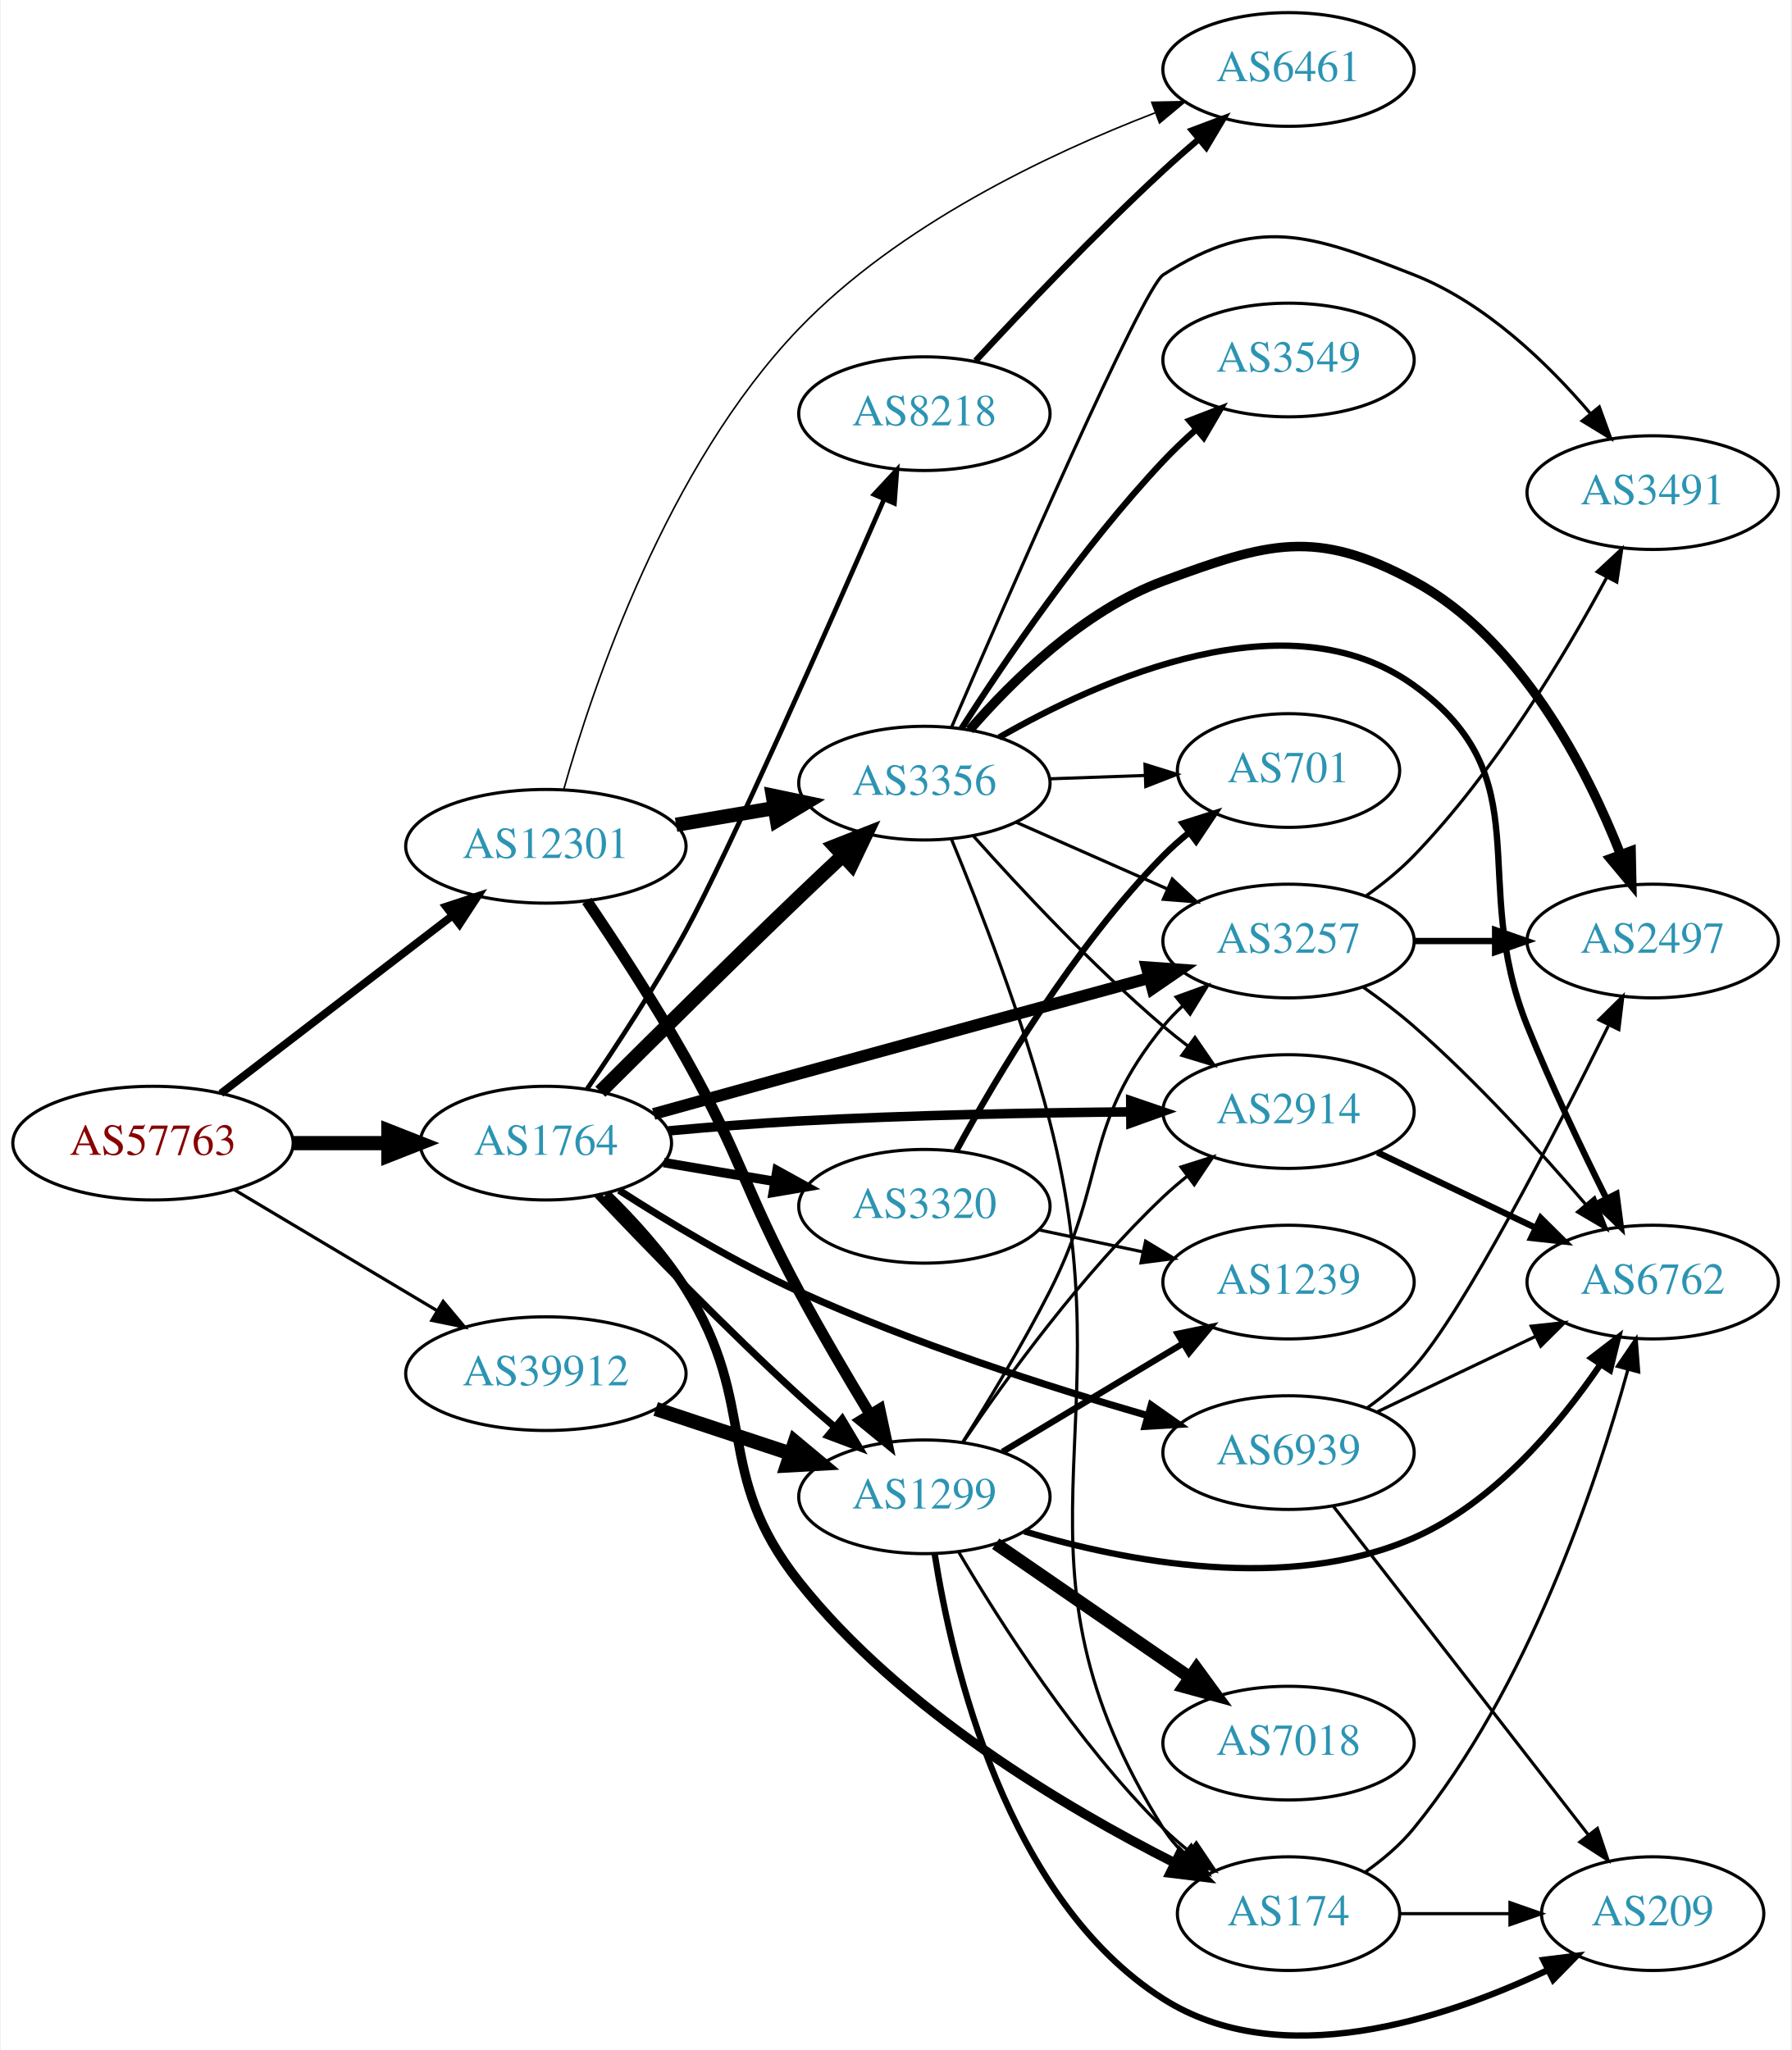
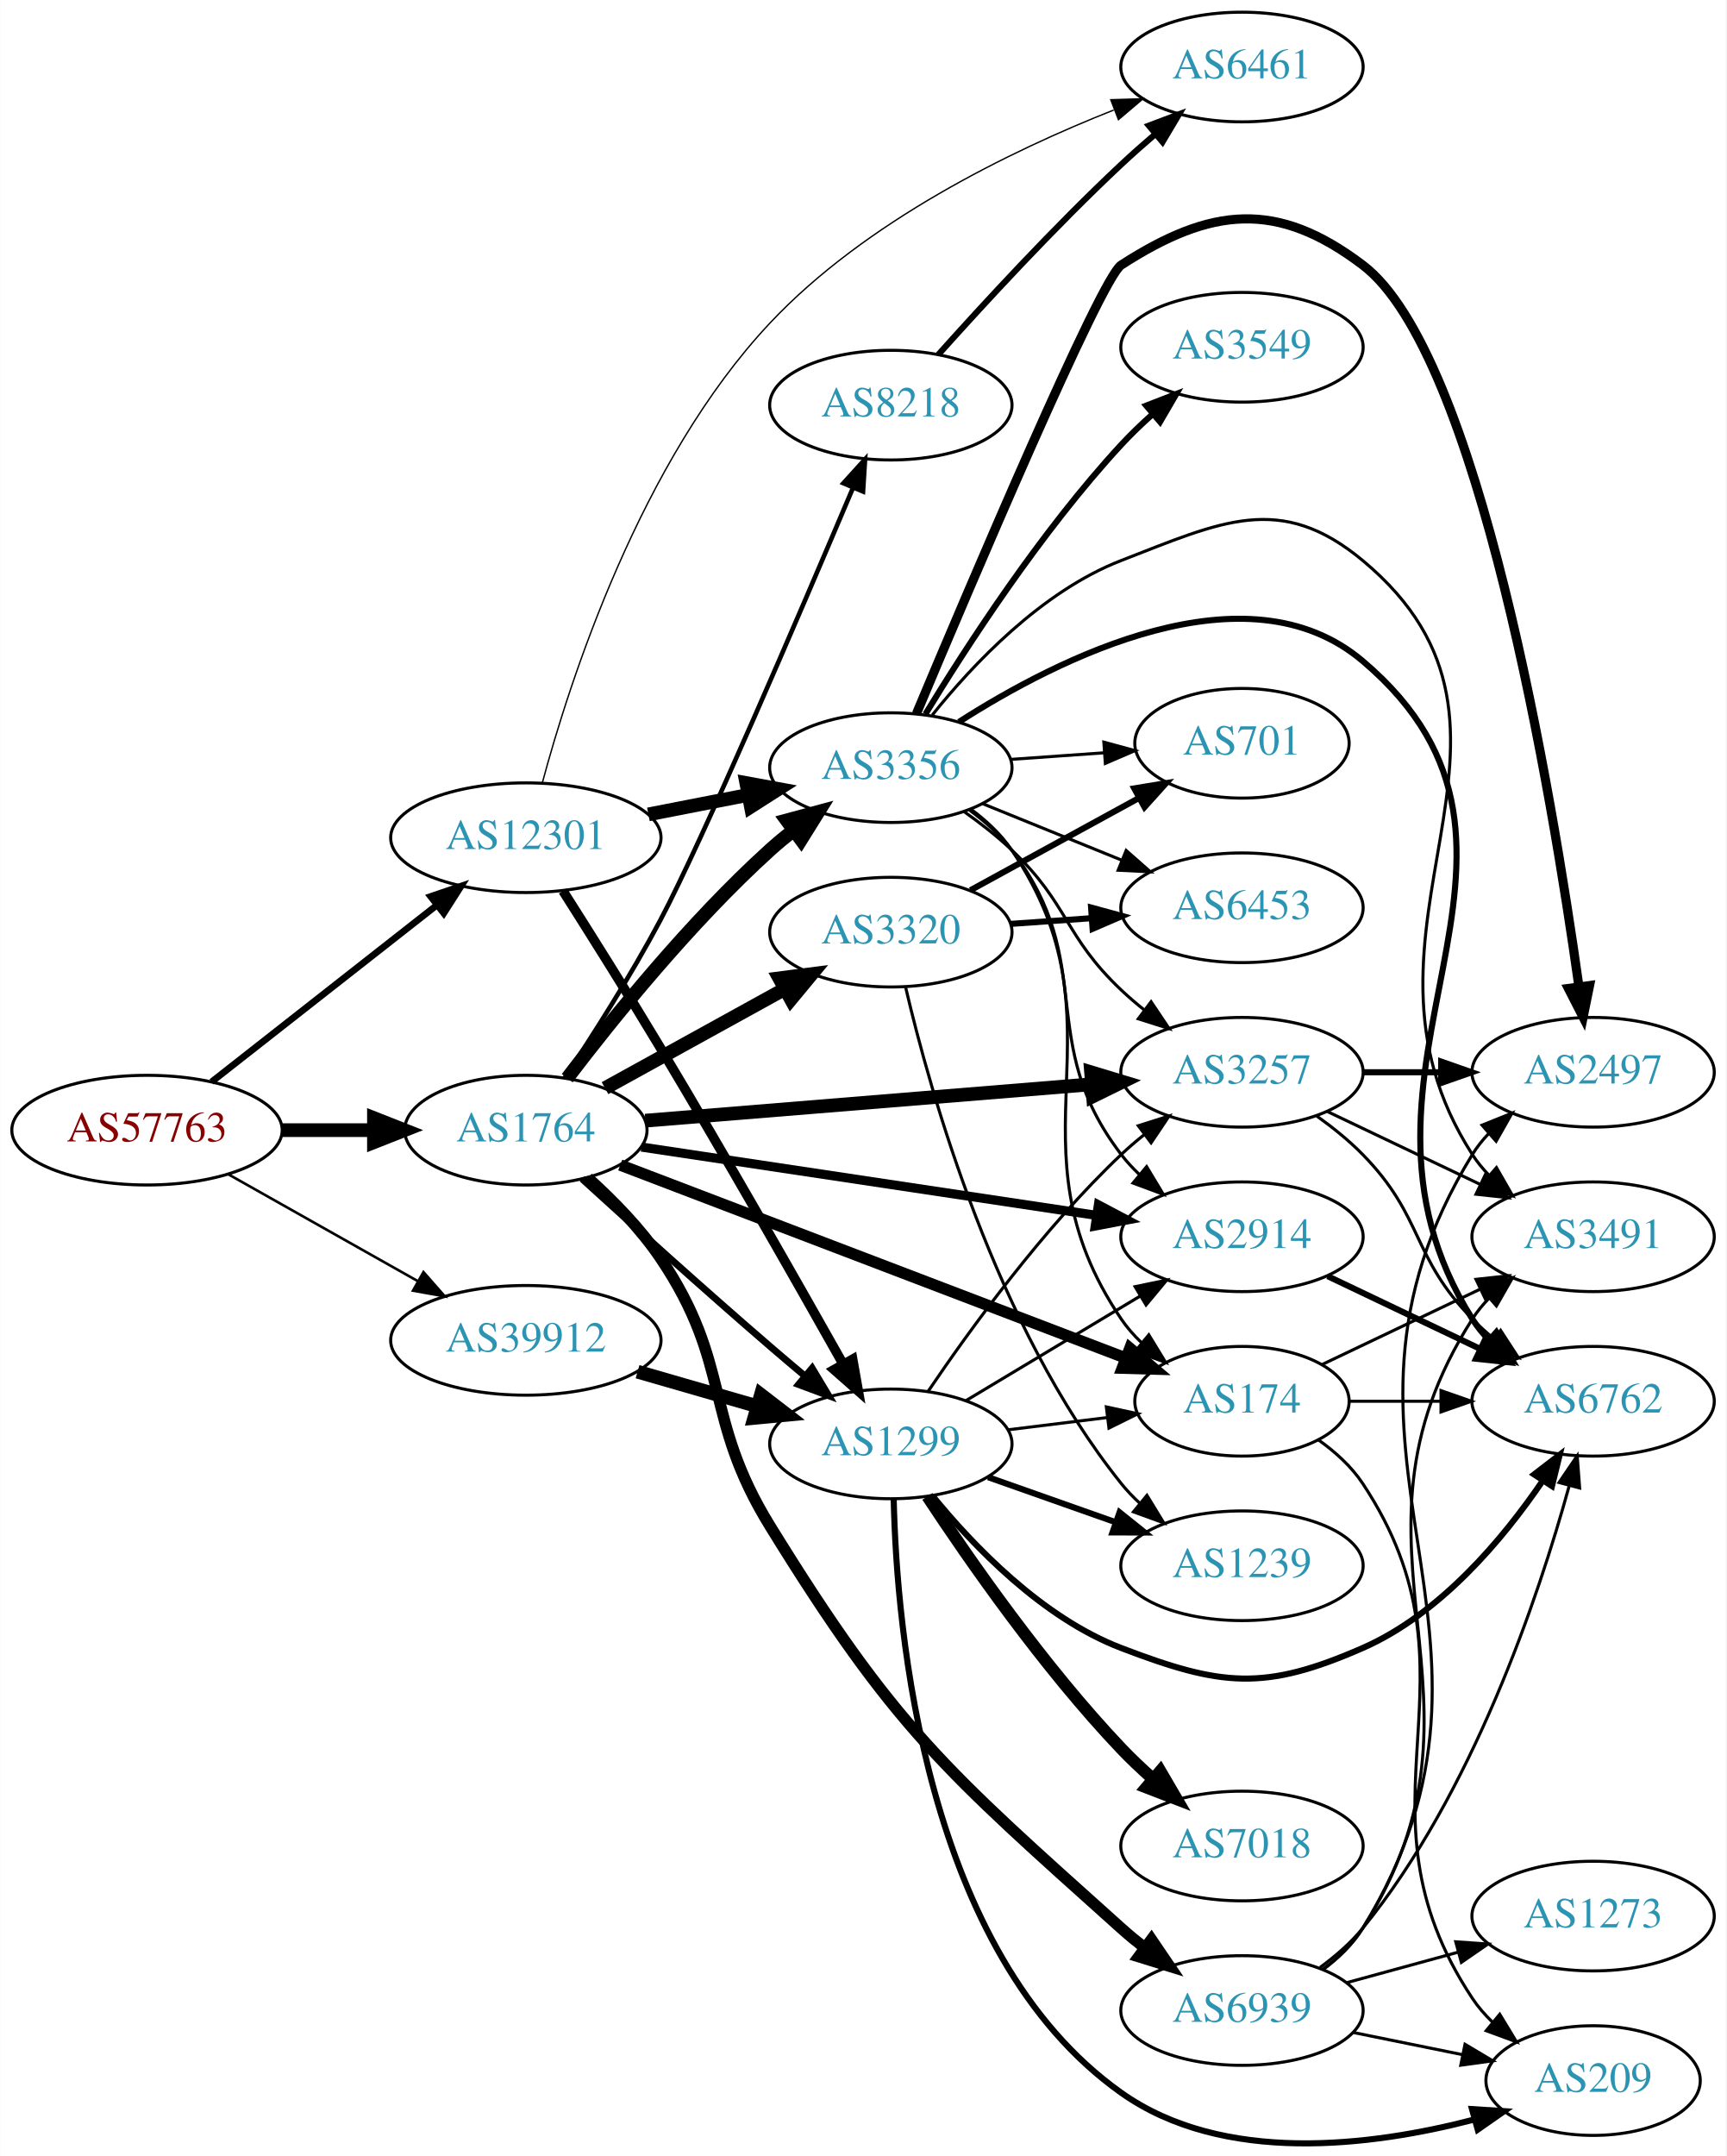
- <svg xmlns="http://www.w3.org/2000/svg" xmlns:xlink="http://www.w3.org/1999/xlink" width="567pt" height="649pt" viewBox="0.00 0.00 566.66 649.18">
-   <g id="graph0" class="graph" transform="scale(1 1) rotate(0) translate(4 645.175)">
-     <polygon fill="white" stroke="none" points="-4,4 -4,-645.175 562.663,-645.175 562.663,4 -4,4" />
+ <svg xmlns="http://www.w3.org/2000/svg" xmlns:xlink="http://www.w3.org/1999/xlink" width="567pt" height="708pt" viewBox="0.00 0.00 566.66 707.76">
+   <g id="graph0" class="graph" transform="scale(1 1) rotate(0) translate(4 703.759)">
+     <polygon fill="white" stroke="none" points="-4,4 -4,-703.759 562.663,-703.759 562.663,4 -4,4" />
    <g id="node1" class="node">
      <g id="a_node1">
        <a xlink:href="/asn/57763" xlink:title="AS57763 ~ SelfNet Internet Ges.m.b.H. [AT]">
-           <ellipse fill="#ffffff" stroke="black" cx="44.196" cy="-283.175" rx="44.393" ry="18" />
-           <text text-anchor="middle" x="44.196" y="-279.475" font-family="Times,serif" font-size="14.00" fill="#880000">AS57763</text>
+           <ellipse fill="#ffffff" stroke="black" cx="44.196" cy="-332.759" rx="44.393" ry="18" />
+           <text text-anchor="middle" x="44.196" y="-329.059" font-family="Times,serif" font-size="14.00" fill="#880000">AS57763</text>
        </a>
      </g>
    </g>
    <g id="node2" class="node">
      <g id="a_node2">
        <a xlink:href="/asn/1764" xlink:title="AS1764 ~ NEXTLAYER-AS [AT]">
-           <ellipse fill="#ffffff" stroke="black" cx="168.588" cy="-283.175" rx="39.794" ry="18" />
-           <text text-anchor="middle" x="168.588" y="-279.475" font-family="Times,serif" font-size="14.00" fill="#2c94b3">AS1764</text>
+           <ellipse fill="#ffffff" stroke="black" cx="168.588" cy="-332.759" rx="39.794" ry="18" />
+           <text text-anchor="middle" x="168.588" y="-329.059" font-family="Times,serif" font-size="14.00" fill="#2c94b3">AS1764</text>
        </a>
      </g>
    </g>
    <g id="edge1" class="edge">
-       <path fill="none" stroke="black" stroke-width="4.5" d="M88.692,-283.175C98.381,-283.175 108.717,-283.175 118.61,-283.175" />
-       <polygon fill="black" stroke="black" stroke-width="4.5" points="118.713,-287.113 128.713,-283.175 118.713,-279.238 118.713,-287.113" />
+       <path fill="none" stroke="black" stroke-width="4.5" d="M88.692,-332.759C98.381,-332.759 108.717,-332.759 118.61,-332.759" />
+       <polygon fill="black" stroke="black" stroke-width="4.5" points="118.713,-336.697 128.713,-332.759 118.713,-328.822 118.713,-336.697" />
    </g>
    <g id="node3" class="node">
      <g id="a_node3">
        <a xlink:href="/asn/12301" xlink:title="AS12301 ~ Invitech ICT Services Kft. [HU]">
-           <ellipse fill="#ffffff" stroke="black" cx="168.588" cy="-377.175" rx="44.393" ry="18" />
-           <text text-anchor="middle" x="168.588" y="-373.475" font-family="Times,serif" font-size="14.00" fill="#2c94b3">AS12301</text>
+           <ellipse fill="#ffffff" stroke="black" cx="168.588" cy="-428.759" rx="44.393" ry="18" />
+           <text text-anchor="middle" x="168.588" y="-425.059" font-family="Times,serif" font-size="14.00" fill="#2c94b3">AS12301</text>
        </a>
      </g>
    </g>
    <g id="edge2" class="edge">
-       <path fill="none" stroke="black" stroke-width="2.468" d="M65.682,-298.909C85.715,-314.295 116.402,-337.863 138.867,-355.117" />
-       <polygon fill="black" stroke="black" stroke-width="2.468" points="136.973,-358.075 147.036,-361.391 141.237,-352.524 136.973,-358.075" />
+       <path fill="none" stroke="black" stroke-width="2.189" d="M65.407,-348.612C85.604,-364.453 116.824,-388.941 139.441,-406.681" />
+       <polygon fill="black" stroke="black" stroke-width="2.189" points="137.319,-409.466 147.348,-412.883 141.639,-403.958 137.319,-409.466" />
    </g>
    <g id="node4" class="node">
      <g id="a_node4">
        <a xlink:href="/asn/39912" xlink:title="AS39912 ~ oja.at GmbH [AT]">
-           <ellipse fill="#ffffff" stroke="black" cx="168.588" cy="-210.175" rx="44.393" ry="18" />
-           <text text-anchor="middle" x="168.588" y="-206.475" font-family="Times,serif" font-size="14.00" fill="#2c94b3">AS39912</text>
+           <ellipse fill="#ffffff" stroke="black" cx="168.588" cy="-263.759" rx="44.393" ry="18" />
+           <text text-anchor="middle" x="168.588" y="-260.059" font-family="Times,serif" font-size="14.00" fill="#2c94b3">AS39912</text>
        </a>
      </g>
    </g>
    <g id="edge3" class="edge">
-       <path fill="none" stroke="black" stroke-width="1.016" d="M69.964,-268.403C88.461,-257.37 113.94,-242.174 134.23,-230.072" />
-       <polygon fill="black" stroke="black" stroke-width="1.016" points="136.062,-233.055 142.857,-224.926 132.476,-227.043 136.062,-233.055" />
+       <path fill="none" stroke="black" stroke-width="0.851" d="M70.853,-318.295C88.968,-308.082 113.44,-294.286 133.237,-283.125" />
+       <polygon fill="black" stroke="black" stroke-width="0.851" points="134.972,-286.165 141.965,-278.205 131.535,-280.067 134.972,-286.165" />
    </g>
    <g id="node5" class="node">
      <g id="a_node5">
-         <a xlink:href="/asn/174" xlink:title="AS174 ~ Cogent Communications [US]">
-           <ellipse fill="#ffffff" stroke="black" cx="403.724" cy="-39.175" rx="35.194" ry="18" />
-           <text text-anchor="middle" x="403.724" y="-35.475" font-family="Times,serif" font-size="14.00" fill="#2c94b3">AS174</text>
+         <a xlink:href="/asn/3257" xlink:title="AS3257 ~ GTT [DE]">
+           <ellipse fill="#ffffff" stroke="black" cx="403.724" cy="-351.759" rx="39.794" ry="18" />
+           <text text-anchor="middle" x="403.724" y="-348.059" font-family="Times,serif" font-size="14.00" fill="#2c94b3">AS3257</text>
        </a>
      </g>
    </g>
    <g id="edge4" class="edge">
-       <path fill="none" stroke="black" stroke-width="3" d="M187.71,-267.024C196.184,-258.745 205.899,-248.117 212.784,-237.175 236.39,-199.662 221.234,-178.895 248.784,-144.175 280.95,-103.639 333.022,-72.765 367.564,-55.305" />
-       <polygon fill="black" stroke="black" stroke-width="3" points="369.394,-58.305 376.811,-50.739 366.295,-52.029 369.394,-58.305" />
+       <path fill="none" stroke="black" stroke-width="4.5" d="M207.825,-335.875C247.888,-339.141 310.927,-344.278 354.408,-347.822" />
+       <polygon fill="black" stroke="black" stroke-width="4.5" points="354.18,-351.753 364.466,-348.641 354.819,-343.905 354.18,-351.753" />
    </g>
    <g id="node6" class="node">
      <g id="a_node6">
        <a xlink:href="/asn/2914" xlink:title="AS2914 ~ NTT America, Inc. [US]">
-           <ellipse fill="#ffffff" stroke="black" cx="403.724" cy="-293.175" rx="39.794" ry="18" />
-           <text text-anchor="middle" x="403.724" y="-289.475" font-family="Times,serif" font-size="14.00" fill="#2c94b3">AS2914</text>
+           <ellipse fill="#ffffff" stroke="black" cx="403.724" cy="-297.759" rx="39.794" ry="18" />
+           <text text-anchor="middle" x="403.724" y="-294.059" font-family="Times,serif" font-size="14.00" fill="#2c94b3">AS2914</text>
        </a>
      </g>
    </g>
    <g id="edge5" class="edge">
-       <path fill="none" stroke="black" stroke-width="3" d="M207.417,-287.052C220.505,-288.251 235.277,-289.448 248.784,-290.175 283.764,-292.06 323.271,-292.801 353.503,-293.076" />
-       <polygon fill="black" stroke="black" stroke-width="3" points="353.761,-296.578 363.788,-293.155 353.815,-289.578 353.761,-296.578" />
+       <path fill="none" stroke="black" stroke-width="3" d="M206.529,-327.213C246.943,-321.146 311.818,-311.407 355.803,-304.803" />
+       <polygon fill="black" stroke="black" stroke-width="3" points="356.586,-308.225 365.956,-303.279 355.547,-301.303 356.586,-308.225" />
    </g>
    <g id="node7" class="node">
      <g id="a_node7">
        <a xlink:href="/asn/3320" xlink:title="AS3320 ~ DTAG [DE]">
-           <ellipse fill="#ffffff" stroke="black" cx="288.431" cy="-263.175" rx="39.794" ry="18" />
-           <text text-anchor="middle" x="288.431" y="-259.475" font-family="Times,serif" font-size="14.00" fill="#2c94b3">AS3320</text>
+           <ellipse fill="#ffffff" stroke="black" cx="288.431" cy="-397.759" rx="39.794" ry="18" />
+           <text text-anchor="middle" x="288.431" y="-394.059" font-family="Times,serif" font-size="14.00" fill="#2c94b3">AS3320</text>
        </a>
      </g>
    </g>
    <g id="edge6" class="edge">
-       <path fill="none" stroke="black" stroke-width="3" d="M205.906,-277.012C216.995,-275.13 229.343,-273.034 241.006,-271.055" />
-       <polygon fill="black" stroke="black" stroke-width="3" points="241.756,-274.477 251.03,-269.353 240.585,-267.576 241.756,-274.477" />
+       <path fill="none" stroke="black" stroke-width="4.5" d="M194.58,-346.544C211.766,-356.024 234.794,-368.726 253.617,-379.108" />
+       <polygon fill="black" stroke="black" stroke-width="4.5" points="251.817,-382.612 262.475,-383.994 255.621,-375.717 251.817,-382.612" />
    </g>
    <g id="node8" class="node">
      <g id="a_node8">
-         <a xlink:href="/asn/3356" xlink:title="AS3356 ~ Level 3 Parent, LLC [US]">
-           <ellipse fill="#ffffff" stroke="black" cx="288.431" cy="-397.175" rx="39.794" ry="18" />
-           <text text-anchor="middle" x="288.431" y="-393.475" font-family="Times,serif" font-size="14.00" fill="#2c94b3">AS3356</text>
+         <a xlink:href="/asn/174" xlink:title="AS174 ~ Cogent Communications [US]">
+           <ellipse fill="#ffffff" stroke="black" cx="403.724" cy="-243.759" rx="35.194" ry="18" />
+           <text text-anchor="middle" x="403.724" y="-240.059" font-family="Times,serif" font-size="14.00" fill="#2c94b3">AS174</text>
        </a>
      </g>
    </g>
    <g id="edge7" class="edge">
-       <path fill="none" stroke="black" stroke-width="4.5" d="M185.839,-299.443C201.758,-315.315 226.765,-340.084 248.784,-361.175 253.196,-365.401 257.929,-369.866 262.517,-374.159" />
-       <polygon fill="black" stroke="black" stroke-width="4.5" points="260.019,-377.213 270.02,-381.149 265.387,-371.451 260.019,-377.213" />
+       <path fill="none" stroke="black" stroke-width="3.75" d="M199.589,-321.306C241.982,-305.123 319.368,-275.581 365.413,-258.003" />
+       <polygon fill="black" stroke="black" stroke-width="3.75" points="366.922,-261.173 375.016,-254.337 364.425,-254.634 366.922,-261.173" />
    </g>
    <g id="node9" class="node">
      <g id="a_node9">
-         <a xlink:href="/asn/3257" xlink:title="AS3257 ~ GTT [DE]">
-           <ellipse fill="#ffffff" stroke="black" cx="403.724" cy="-347.175" rx="39.794" ry="18" />
-           <text text-anchor="middle" x="403.724" y="-343.475" font-family="Times,serif" font-size="14.00" fill="#2c94b3">AS3257</text>
+         <a xlink:href="/asn/3356" xlink:title="AS3356 ~ Level 3 Parent, LLC [US]">
+           <ellipse fill="#ffffff" stroke="black" cx="288.431" cy="-451.759" rx="39.794" ry="18" />
+           <text text-anchor="middle" x="288.431" y="-448.059" font-family="Times,serif" font-size="14.00" fill="#2c94b3">AS3356</text>
        </a>
      </g>
    </g>
    <g id="edge8" class="edge">
-       <path fill="none" stroke="black" stroke-width="3.75" d="M202.717,-292.415C216.9,-296.361 233.65,-301.009 248.784,-305.175 286.098,-315.448 328.532,-327.017 359.385,-335.408" />
-       <polygon fill="black" stroke="black" stroke-width="3.75" points="358.812,-338.879 369.38,-338.126 360.648,-332.125 358.812,-338.879" />
+       <path fill="none" stroke="black" stroke-width="4.5" d="M182.181,-349.829C196.927,-369.199 222.674,-401.16 248.784,-424.759 251.213,-426.955 253.826,-429.123 256.507,-431.219" />
+       <polygon fill="black" stroke="black" stroke-width="4.5" points="254.258,-434.453 264.636,-437.247 258.949,-428.128 254.258,-434.453" />
    </g>
    <g id="node10" class="node">
      <g id="a_node10">
        <a xlink:href="/asn/8218" xlink:title="AS8218 ~ legacy Neotelecoms [FR]">
-           <ellipse fill="#ffffff" stroke="black" cx="288.431" cy="-514.175" rx="39.794" ry="18" />
-           <text text-anchor="middle" x="288.431" y="-510.475" font-family="Times,serif" font-size="14.00" fill="#2c94b3">AS8218</text>
+           <ellipse fill="#ffffff" stroke="black" cx="288.431" cy="-570.759" rx="39.794" ry="18" />
+           <text text-anchor="middle" x="288.431" y="-567.059" font-family="Times,serif" font-size="14.00" fill="#2c94b3">AS8218</text>
        </a>
      </g>
    </g>
    <g id="edge9" class="edge">
-       <path fill="none" stroke="black" stroke-width="1.5" d="M181.672,-300.383C190.758,-313.672 203.231,-332.685 212.784,-350.175 226.4,-375.106 258.265,-447.2 275.634,-486.994" />
-       <polygon fill="black" stroke="black" stroke-width="1.5" points="272.514,-488.597 279.717,-496.367 278.932,-485.801 272.514,-488.597" />
+       <path fill="none" stroke="black" stroke-width="1.5" d="M181.306,-349.933C190.426,-363.651 203.116,-383.53 212.784,-401.759 226.529,-427.675 258.742,-502.838 276.014,-543.64" />
+       <polygon fill="black" stroke="black" stroke-width="1.5" points="272.847,-545.136 279.963,-552.985 279.295,-542.412 272.847,-545.136" />
    </g>
    <g id="node11" class="node">
      <g id="a_node11">
-         <a xlink:href="/asn/1299" xlink:title="AS1299 ~ Telia Carrier [EU]">
-           <ellipse fill="#ffffff" stroke="black" cx="288.431" cy="-171.175" rx="39.794" ry="18" />
-           <text text-anchor="middle" x="288.431" y="-167.475" font-family="Times,serif" font-size="14.00" fill="#2c94b3">AS1299</text>
+         <a xlink:href="/asn/6939" xlink:title="AS6939 ~ Hurricane Electric LLC [US]">
+           <ellipse fill="#ffffff" stroke="black" cx="403.724" cy="-43.759" rx="39.794" ry="18" />
+           <text text-anchor="middle" x="403.724" y="-40.059" font-family="Times,serif" font-size="14.00" fill="#2c94b3">AS6939</text>
        </a>
      </g>
    </g>
    <g id="edge10" class="edge">
-       <path fill="none" stroke="black" stroke-width="2.25" d="M184.914,-266.768C200.546,-250.257 225.714,-224.284 248.784,-203.175 252.371,-199.893 256.231,-196.522 260.074,-193.255" />
-       <polygon fill="black" stroke="black" stroke-width="2.25" points="262.418,-195.858 267.847,-186.76 257.929,-190.486 262.418,-195.858" />
+       <path fill="none" stroke="black" stroke-width="3.75" d="M188.992,-317.058C197.141,-309.721 206.229,-300.468 212.784,-290.759 236.431,-255.737 226.584,-238.715 248.784,-202.759 289.706,-136.481 306.102,-122.782 364.077,-70.759 366.514,-68.573 369.133,-66.41 371.817,-64.318" />
+       <polygon fill="black" stroke="black" stroke-width="3.75" points="373.996,-67.059 379.951,-58.296 369.831,-61.433 373.996,-67.059" />
    </g>
    <g id="node12" class="node">
      <g id="a_node12">
-         <a xlink:href="/asn/6939" xlink:title="AS6939 ~ Hurricane Electric LLC [US]">
-           <ellipse fill="#ffffff" stroke="black" cx="403.724" cy="-185.175" rx="39.794" ry="18" />
-           <text text-anchor="middle" x="403.724" y="-181.475" font-family="Times,serif" font-size="14.00" fill="#2c94b3">AS6939</text>
+         <a xlink:href="/asn/1299" xlink:title="AS1299 ~ Telia Carrier [EU]">
+           <ellipse fill="#ffffff" stroke="black" cx="288.431" cy="-229.759" rx="39.794" ry="18" />
+           <text text-anchor="middle" x="288.431" y="-226.059" font-family="Times,serif" font-size="14.00" fill="#2c94b3">AS1299</text>
        </a>
      </g>
    </g>
    <g id="edge11" class="edge">
-       <path fill="none" stroke="black" stroke-width="2.25" d="M191.759,-268.258C207.263,-258.271 228.709,-245.328 248.784,-236.175 284.845,-219.735 327.792,-205.955 359.15,-196.88" />
-       <polygon fill="black" stroke="black" stroke-width="2.25" points="360.243,-200.208 368.901,-194.101 358.324,-193.476 360.243,-200.208" />
-     </g>
-     <g id="edge28" class="edge">
-       <path fill="none" stroke="black" stroke-width="4.5" d="M209.813,-384.002C219.815,-385.7 230.618,-387.533 240.895,-389.277" />
-       <polygon fill="black" stroke="black" stroke-width="4.5" points="240.429,-393.192 250.947,-390.983 241.747,-385.428 240.429,-393.192" />
-     </g>
-     <g id="edge29" class="edge">
-       <path fill="none" stroke="black" stroke-width="3.5" d="M181.544,-359.896C190.563,-346.571 203.008,-327.542 212.784,-310.175 230.726,-278.304 231.423,-268.367 248.784,-236.175 255.767,-223.228 264.041,-209.163 271.137,-197.438" />
-       <polygon fill="black" stroke="black" stroke-width="3.5" points="274.308,-198.962 276.53,-188.603 268.332,-195.315 274.308,-198.962" />
+       <path fill="none" stroke="black" stroke-width="2.25" d="M187.027,-316.768C202.958,-302.245 227.242,-280.322 248.784,-261.759 252.467,-258.586 256.381,-255.275 260.251,-252.037" />
+       <polygon fill="black" stroke="black" stroke-width="2.25" points="262.588,-254.646 268.042,-245.563 258.114,-249.263 262.588,-254.646" />
+     </g>
+     <g id="edge33" class="edge">
+       <path fill="none" stroke="black" stroke-width="4.5" d="M208.828,-436.418C219.28,-438.458 230.666,-440.68 241.444,-442.784" />
+       <polygon fill="black" stroke="black" stroke-width="4.5" points="240.972,-446.703 251.542,-444.755 242.481,-438.974 240.972,-446.703" />
+     </g>
+     <g id="edge32" class="edge">
+       <path fill="none" stroke="black" stroke-width="3.15" d="M180.782,-411.29C189.613,-397.409 202.17,-377.454 212.784,-359.759 234.126,-324.179 257.836,-282.498 272.687,-256.114" />
+       <polygon fill="black" stroke="black" stroke-width="3.15" points="275.891,-257.557 277.737,-247.125 269.788,-254.129 275.891,-257.557" />
+     </g>
+     <g id="node21" class="node">
+       <g id="a_node21">
+         <a xlink:href="/asn/6461" xlink:title="AS6461 ~ Zayo Bandwidth [US]">
+           <ellipse fill="#ffffff" stroke="black" cx="403.724" cy="-681.759" rx="39.794" ry="18" />
+           <text text-anchor="middle" x="403.724" y="-678.059" font-family="Times,serif" font-size="14.00" fill="#2c94b3">AS6461</text>
+         </a>
+       </g>
+     </g>
+     <g id="edge34" class="edge">
+       <path fill="none" stroke="black" stroke-width="0.45" d="M173.971,-446.668C182.925,-480.038 206.162,-552.442 248.784,-597.759 280.109,-631.065 327.657,-654.201 361.614,-667.638" />
+       <polygon fill="black" stroke="black" stroke-width="0.45" points="360.654,-671.019 371.245,-671.335 363.163,-664.484 360.654,-671.019" />
+     </g>
+     <g id="edge42" class="edge">
+       <path fill="none" stroke="black" stroke-width="4.5" d="M205.265,-253.466C217.681,-249.884 231.736,-245.828 244.667,-242.097" />
+       <polygon fill="black" stroke="black" stroke-width="4.5" points="245.774,-245.876 254.29,-239.321 243.591,-238.31 245.774,-245.876" />
+     </g>
+     <g id="node13" class="node">
+       <g id="a_node13">
+         <a xlink:href="/asn/2497" xlink:title="AS2497 ~ Internet Initiative Japan Inc. [JP]">
+           <ellipse fill="#ffffff" stroke="black" cx="519.017" cy="-351.759" rx="39.794" ry="18" />
+           <text text-anchor="middle" x="519.017" y="-348.059" font-family="Times,serif" font-size="14.00" fill="#2c94b3">AS2497</text>
+         </a>
+       </g>
+     </g>
+     <g id="edge12" class="edge">
+       <path fill="none" stroke="black" stroke-width="2" d="M443.396,-351.759C451.599,-351.759 460.363,-351.759 468.895,-351.759" />
+       <polygon fill="black" stroke="black" stroke-width="2" points="469.134,-355.259 479.134,-351.759 469.134,-348.259 469.134,-355.259" />
+     </g>
+     <g id="node14" class="node">
+       <g id="a_node14">
+         <a xlink:href="/asn/3491" xlink:title="AS3491 ~ PCCW Global, Inc. [US]">
+           <ellipse fill="#ffffff" stroke="black" cx="519.017" cy="-297.759" rx="39.794" ry="18" />
+           <text text-anchor="middle" x="519.017" y="-294.059" font-family="Times,serif" font-size="14.00" fill="#2c94b3">AS3491</text>
+         </a>
+       </g>
+     </g>
+     <g id="edge13" class="edge">
+       <path fill="none" stroke="black" d="M431.86,-338.825C446.854,-331.678 465.675,-322.707 481.898,-314.975" />
+       <polygon fill="black" stroke="black" points="483.581,-318.05 491.102,-310.588 480.569,-311.731 483.581,-318.05" />
+     </g>
+     <g id="node15" class="node">
+       <g id="a_node15">
+         <a xlink:href="/asn/6762" xlink:title="AS6762 ~ TELECOM ITALIA SPARKLE S.p.A. [IT]">
+           <ellipse fill="#ffffff" stroke="black" cx="519.017" cy="-243.759" rx="39.794" ry="18" />
+           <text text-anchor="middle" x="519.017" y="-240.059" font-family="Times,serif" font-size="14.00" fill="#2c94b3">AS6762</text>
+         </a>
+       </g>
+     </g>
+     <g id="edge14" class="edge">
+       <path fill="none" stroke="black" d="M428.318,-337.37C433.574,-333.611 438.906,-329.322 443.37,-324.759 463.543,-304.142 459.198,-291.377 479.37,-270.759 481.463,-268.62 483.746,-266.542 486.123,-264.549" />
+       <polygon fill="black" stroke="black" points="488.641,-267.027 494.423,-258.149 484.367,-261.484 488.641,-267.027" />
+     </g>
+     <g id="edge15" class="edge">
+       <path fill="none" stroke="black" stroke-width="2" d="M431.86,-284.825C446.854,-277.678 465.675,-268.707 481.898,-260.975" />
+       <polygon fill="black" stroke="black" stroke-width="2" points="483.581,-264.05 491.102,-256.588 480.569,-257.731 483.581,-264.05" />
+     </g>
+     <g id="node16" class="node">
+       <g id="a_node16">
+         <a xlink:href="/asn/6453" xlink:title="AS6453 ~ TATA COMMUNICATIONS (AMERICA) INC [US]">
+           <ellipse fill="#ffffff" stroke="black" cx="403.724" cy="-405.759" rx="39.794" ry="18" />
+           <text text-anchor="middle" x="403.724" y="-402.059" font-family="Times,serif" font-size="14.00" fill="#2c94b3">AS6453</text>
+         </a>
+       </g>
+     </g>
+     <g id="edge16" class="edge">
+       <path fill="none" stroke="black" stroke-width="2" d="M327.787,-400.468C336.276,-401.067 345.38,-401.71 354.214,-402.334" />
+       <polygon fill="black" stroke="black" stroke-width="2" points="354.186,-405.84 364.407,-403.054 354.679,-398.858 354.186,-405.84" />
+     </g>
+     <g id="node17" class="node">
+       <g id="a_node17">
+         <a xlink:href="/asn/1239" xlink:title="AS1239 ~ Sprint [US]">
+           <ellipse fill="#ffffff" stroke="black" cx="403.724" cy="-189.759" rx="39.794" ry="18" />
+           <text text-anchor="middle" x="403.724" y="-186.059" font-family="Times,serif" font-size="14.00" fill="#2c94b3">AS1239</text>
+         </a>
+       </g>
+     </g>
+     <g id="edge17" class="edge">
+       <path fill="none" stroke="black" d="M293.247,-379.836C301.334,-345.22 322.921,-268.064 364.077,-216.759 365.902,-214.485 367.967,-212.321 370.17,-210.28" />
+       <polygon fill="black" stroke="black" points="372.522,-212.878 378.046,-203.837 368.09,-207.46 372.522,-212.878" />
+     </g>
+     <g id="node18" class="node">
+       <g id="a_node18">
+         <a xlink:href="/asn/701" xlink:title="AS701 ~ UUNET [US]">
+           <ellipse fill="#ffffff" stroke="black" cx="403.724" cy="-459.759" rx="35.194" ry="18" />
+           <text text-anchor="middle" x="403.724" y="-456.059" font-family="Times,serif" font-size="14.00" fill="#2c94b3">AS701</text>
+         </a>
+       </g>
+     </g>
+     <g id="edge18" class="edge">
+       <path fill="none" stroke="black" stroke-width="2" d="M314.574,-411.519C330.895,-420.451 352.332,-432.182 369.978,-441.839" />
+       <polygon fill="black" stroke="black" stroke-width="2" points="368.361,-444.944 378.814,-446.675 371.722,-438.804 368.361,-444.944" />
+     </g>
+     <g id="edge19" class="edge">
+       <path fill="none" stroke="black" d="M430.149,-255.878C445.452,-263.172 465.175,-272.573 482.057,-280.619" />
+       <polygon fill="black" stroke="black" points="480.564,-283.785 491.097,-284.928 483.576,-277.466 480.564,-283.785" />
+     </g>
+     <g id="edge20" class="edge">
+       <path fill="none" stroke="black" d="M439.023,-243.759C448.4,-243.759 458.75,-243.759 468.785,-243.759" />
+       <polygon fill="black" stroke="black" points="469.074,-247.259 479.074,-243.759 469.074,-240.259 469.074,-247.259" />
    </g>
    <g id="node19" class="node">
      <g id="a_node19">
-         <a xlink:href="/asn/6461" xlink:title="AS6461 ~ Zayo Bandwidth [US]">
-           <ellipse fill="#ffffff" stroke="black" cx="403.724" cy="-623.175" rx="39.794" ry="18" />
-           <text text-anchor="middle" x="403.724" y="-619.475" font-family="Times,serif" font-size="14.00" fill="#2c94b3">AS6461</text>
-         </a>
-       </g>
+         <a xlink:href="/asn/209" xlink:title="AS209 ~ CenturyLink Communications, LLC [US]">
+           <ellipse fill="#ffffff" stroke="black" cx="519.017" cy="-20.759" rx="35.194" ry="18" />
+           <text text-anchor="middle" x="519.017" y="-17.059" font-family="Times,serif" font-size="14.00" fill="#2c94b3">AS209</text>
+         </a>
+       </g>
+     </g>
+     <g id="edge21" class="edge">
+       <path fill="none" stroke="black" d="M428.875,-231.048C434.364,-227.134 439.662,-222.353 443.37,-216.759 485.805,-152.752 436.936,-111.767 479.37,-47.759 481.224,-44.962 483.476,-42.369 485.95,-39.985" />
+       <polygon fill="black" stroke="black" points="488.368,-42.528 493.865,-33.471 483.92,-37.123 488.368,-42.528" />
+     </g>
+     <g id="edge26" class="edge">
+       <path fill="none" stroke="black" d="M312.373,-437.406C317.767,-433.587 323.323,-429.262 328.077,-424.759 346.925,-406.907 345.229,-396.612 364.077,-378.759 366.454,-376.508 369.032,-374.301 371.689,-372.179" />
+       <polygon fill="black" stroke="black" points="373.88,-374.911 379.781,-366.112 369.681,-369.311 373.88,-374.911" />
+     </g>
+     <g id="edge24" class="edge">
+       <path fill="none" stroke="black" d="M314.274,-437.811C319.355,-434.085 324.297,-429.699 328.077,-424.759 356.787,-387.249 335.367,-362.27 364.077,-324.759 365.849,-322.444 367.877,-320.25 370.054,-318.189" />
+       <polygon fill="black" stroke="black" points="372.411,-320.781 377.881,-311.707 367.946,-315.39 372.411,-320.781" />
+     </g>
+     <g id="edge29" class="edge">
+       <path fill="none" stroke="black" d="M314.708,-438.124C319.766,-434.382 324.589,-429.91 328.077,-424.759 367.493,-366.561 324.661,-328.957 364.077,-270.759 365.959,-267.981 368.229,-265.4 370.715,-263.024" />
+       <polygon fill="black" stroke="black" points="373.133,-265.568 378.649,-256.522 368.696,-260.154 373.133,-265.568" />
+     </g>
+     <g id="edge23" class="edge">
+       <path fill="none" stroke="black" stroke-width="3" d="M296.842,-469.491C314.364,-511.216 357.373,-612.434 364.077,-616.759 393.69,-635.865 415.275,-638.034 443.37,-616.759 481.474,-587.906 505.6,-442.404 514.333,-380.119" />
+       <polygon fill="black" stroke="black" stroke-width="3" points="517.851,-380.225 515.739,-369.843 510.915,-379.276 517.851,-380.225" />
+     </g>
+     <g id="edge25" class="edge">
+       <path fill="none" stroke="black" d="M302.015,-469.002C315.301,-485.601 337.921,-509.632 364.077,-519.759 396.941,-532.484 416.283,-542.303 443.37,-519.759 511.109,-463.381 431.68,-398.873 479.37,-324.759 480.948,-322.307 482.835,-320.015 484.915,-317.885" />
+       <polygon fill="black" stroke="black" points="487.284,-320.464 492.558,-311.275 482.705,-315.169 487.284,-320.464" />
    </g>
    <g id="edge27" class="edge">
-       <path fill="none" stroke="black" stroke-width="0.5" d="M174.219,-395.104C183.448,-427.774 206.935,-497.636 248.784,-541.175 280.202,-573.861 327.525,-596.362 361.402,-609.412" />
-       <polygon fill="black" stroke="black" stroke-width="0.5" points="360.421,-612.781 371.014,-613.001 362.87,-606.224 360.421,-612.781" />
-     </g>
-     <g id="edge37" class="edge">
-       <path fill="none" stroke="black" stroke-width="4.5" d="M203.357,-199C216.601,-194.616 231.933,-189.542 245.848,-184.937" />
-       <polygon fill="black" stroke="black" stroke-width="4.5" points="247.424,-188.563 255.68,-181.683 244.95,-181.087 247.424,-188.563" />
-     </g>
-     <g id="node13" class="node">
-       <g id="a_node13">
-         <a xlink:href="/asn/6762" xlink:title="AS6762 ~ TELECOM ITALIA SPARKLE S.p.A. [IT]">
-           <ellipse fill="#ffffff" stroke="black" cx="519.017" cy="-239.175" rx="39.794" ry="18" />
-           <text text-anchor="middle" x="519.017" y="-235.475" font-family="Times,serif" font-size="14.00" fill="#2c94b3">AS6762</text>
-         </a>
-       </g>
-     </g>
-     <g id="edge39" class="edge">
-       <path fill="none" stroke="black" d="M428.136,-52.431C433.639,-56.335 439.128,-60.974 443.37,-66.175 479.499,-110.474 501.086,-174.907 511.15,-211.344" />
-       <polygon fill="black" stroke="black" points="507.838,-212.509 513.796,-221.27 514.602,-210.706 507.838,-212.509" />
-     </g>
-     <g id="node21" class="node">
-       <g id="a_node21">
-         <a xlink:href="/asn/209" xlink:title="AS209 ~ CenturyLink Communications, LLC [US]">
-           <ellipse fill="#ffffff" stroke="black" cx="519.017" cy="-39.175" rx="35.194" ry="18" />
-           <text text-anchor="middle" x="519.017" y="-35.475" font-family="Times,serif" font-size="14.00" fill="#2c94b3">AS209</text>
-         </a>
-       </g>
-     </g>
-     <g id="edge38" class="edge">
-       <path fill="none" stroke="black" d="M439.023,-39.175C449.893,-39.175 462.071,-39.175 473.548,-39.175" />
-       <polygon fill="black" stroke="black" points="473.834,-42.675 483.834,-39.175 473.834,-35.675 473.834,-42.675" />
-     </g>
-     <g id="edge12" class="edge">
-       <path fill="none" stroke="black" stroke-width="2" d="M431.86,-280.241C446.854,-273.094 465.675,-264.123 481.898,-256.391" />
-       <polygon fill="black" stroke="black" stroke-width="2" points="483.581,-259.466 491.102,-252.004 480.569,-253.147 483.581,-259.466" />
-     </g>
-     <g id="node14" class="node">
-       <g id="a_node14">
-         <a xlink:href="/asn/701" xlink:title="AS701 ~ UUNET [US]">
-           <ellipse fill="#ffffff" stroke="black" cx="403.724" cy="-401.175" rx="35.194" ry="18" />
-           <text text-anchor="middle" x="403.724" y="-397.475" font-family="Times,serif" font-size="14.00" fill="#2c94b3">AS701</text>
-         </a>
-       </g>
-     </g>
-     <g id="edge13" class="edge">
-       <path fill="none" stroke="black" stroke-width="2" d="M298.567,-280.774C311.172,-303.959 335.597,-345.184 364.077,-374.175 366.562,-376.704 369.312,-379.15 372.166,-381.469" />
-       <polygon fill="black" stroke="black" stroke-width="2" points="370.259,-384.415 380.354,-387.631 374.468,-378.821 370.259,-384.415" />
-     </g>
-     <g id="node15" class="node">
-       <g id="a_node15">
-         <a xlink:href="/asn/1239" xlink:title="AS1239 ~ Sprint [US]">
-           <ellipse fill="#ffffff" stroke="black" cx="403.724" cy="-239.175" rx="39.794" ry="18" />
-           <text text-anchor="middle" x="403.724" y="-235.475" font-family="Times,serif" font-size="14.00" fill="#2c94b3">AS1239</text>
-         </a>
-       </g>
-     </g>
-     <g id="edge14" class="edge">
-       <path fill="none" stroke="black" d="M324.656,-255.713C335.1,-253.501 346.683,-251.047 357.66,-248.722" />
-       <polygon fill="black" stroke="black" points="358.462,-252.129 367.52,-246.633 357.012,-245.281 358.462,-252.129" />
-     </g>
-     <g id="edge18" class="edge">
-       <path fill="none" stroke="black" d="M297.047,-379.325C305.724,-358.343 319.772,-322.301 328.077,-290.175 353.314,-192.552 310.502,-151.598 364.077,-66.175 365.86,-63.333 368.063,-60.708 370.506,-58.304" />
-       <polygon fill="black" stroke="black" points="372.925,-60.845 378.375,-51.76 368.448,-55.463 372.925,-60.845" />
-     </g>
-     <g id="edge22" class="edge">
-       <path fill="none" stroke="black" d="M304.026,-380.347C318.495,-364.108 341.68,-339.247 364.077,-320.175 366.57,-318.053 369.227,-315.935 371.937,-313.871" />
-       <polygon fill="black" stroke="black" points="374.104,-316.622 380.11,-307.894 369.972,-310.972 374.104,-316.622" />
-     </g>
-     <g id="edge19" class="edge">
-       <path fill="none" stroke="black" d="M317.436,-384.816C331.87,-378.446 349.671,-370.589 365.27,-363.705" />
-       <polygon fill="black" stroke="black" points="366.913,-366.806 374.648,-359.566 364.086,-360.402 366.913,-366.806" />
-     </g>
-     <g id="edge20" class="edge">
-       <path fill="none" stroke="black" stroke-width="2" d="M312.089,-411.646C344.294,-430.184 403.782,-456.709 443.37,-428.175 484.416,-398.591 460.44,-367.097 479.37,-320.175 486.853,-301.628 496.548,-281.316 504.355,-265.672" />
-       <polygon fill="black" stroke="black" stroke-width="2" points="507.557,-267.097 508.936,-256.593 501.307,-263.944 507.557,-267.097" />
-     </g>
-     <g id="edge21" class="edge">
-       <path fill="none" stroke="black" d="M328.103,-398.541C337.808,-398.883 348.299,-399.254 358.262,-399.606" />
-       <polygon fill="black" stroke="black" points="358.281,-403.108 368.398,-399.963 358.528,-396.113 358.281,-403.108" />
-     </g>
-     <g id="node16" class="node">
-       <g id="a_node16">
-         <a xlink:href="/asn/3549" xlink:title="AS3549 ~ Level 3 Parent, LLC [US]">
-           <ellipse fill="#ffffff" stroke="black" cx="403.724" cy="-531.175" rx="39.794" ry="18" />
-           <text text-anchor="middle" x="403.724" y="-527.475" font-family="Times,serif" font-size="14.00" fill="#2c94b3">AS3549</text>
-         </a>
-       </g>
-     </g>
-     <g id="edge15" class="edge">
-       <path fill="none" stroke="black" stroke-width="2" d="M300.145,-414.409C313.686,-435.526 338.349,-471.86 364.077,-499.175 367.254,-502.548 370.779,-505.901 374.37,-509.096" />
-       <polygon fill="black" stroke="black" stroke-width="2" points="372.345,-511.969 382.229,-515.786 376.883,-506.639 372.345,-511.969" />
-     </g>
-     <g id="node17" class="node">
-       <g id="a_node17">
-         <a xlink:href="/asn/2497" xlink:title="AS2497 ~ Internet Initiative Japan Inc. [JP]">
-           <ellipse fill="#ffffff" stroke="black" cx="519.017" cy="-347.175" rx="39.794" ry="18" />
-           <text text-anchor="middle" x="519.017" y="-343.475" font-family="Times,serif" font-size="14.00" fill="#2c94b3">AS2497</text>
-         </a>
-       </g>
-     </g>
-     <g id="edge16" class="edge">
-       <path fill="none" stroke="black" stroke-width="3" d="M302.752,-414.017C316.276,-429.631 338.782,-451.816 364.077,-461.175 397.129,-473.404 412.368,-477.933 443.37,-461.175 477.104,-442.942 498.046,-402.094 508.87,-374.58" />
-       <polygon fill="black" stroke="black" stroke-width="3" points="512.186,-375.706 512.406,-365.113 505.628,-373.257 512.186,-375.706" />
-     </g>
-     <g id="node18" class="node">
-       <g id="a_node18">
-         <a xlink:href="/asn/3491" xlink:title="AS3491 ~ PCCW Global, Inc. [US]">
-           <ellipse fill="#ffffff" stroke="black" cx="519.017" cy="-489.175" rx="39.794" ry="18" />
-           <text text-anchor="middle" x="519.017" y="-485.475" font-family="Times,serif" font-size="14.00" fill="#2c94b3">AS3491</text>
-         </a>
-       </g>
-     </g>
-     <g id="edge17" class="edge">
-       <path fill="none" stroke="black" d="M296.987,-414.781C314.623,-455.682 357.505,-553.978 364.077,-558.175 393.779,-577.143 410.553,-571.02 443.37,-558.175 465.902,-549.357 485.709,-530.194 499.248,-514.295" />
-       <polygon fill="black" stroke="black" points="502.122,-516.31 505.738,-506.351 496.701,-511.881 502.122,-516.31" />
-     </g>
-     <g id="edge23" class="edge">
-       <path fill="none" stroke="black" d="M427.414,-332.546C432.816,-328.735 438.439,-324.483 443.37,-320.175 463.297,-302.769 483.489,-280.517 497.838,-263.742" />
-       <polygon fill="black" stroke="black" points="500.606,-265.89 504.387,-255.992 495.259,-261.372 500.606,-265.89" />
-     </g>
-     <g id="edge25" class="edge">
-       <path fill="none" stroke="black" stroke-width="2" d="M443.396,-347.175C451.599,-347.175 460.363,-347.175 468.895,-347.175" />
-       <polygon fill="black" stroke="black" stroke-width="2" points="469.134,-350.676 479.134,-347.175 469.134,-343.676 469.134,-350.676" />
-     </g>
-     <g id="edge24" class="edge">
-       <path fill="none" stroke="black" d="M428.358,-361.525C433.613,-365.285 438.934,-369.585 443.37,-374.175 469.072,-400.768 491.073,-437.443 504.397,-462.166" />
-       <polygon fill="black" stroke="black" points="501.47,-464.118 509.233,-471.328 507.66,-460.851 501.47,-464.118" />
-     </g>
-     <g id="edge26" class="edge">
-       <path fill="none" stroke="black" stroke-width="2" d="M304.658,-530.912C319.402,-546.866 342.615,-571.331 364.077,-591.175 367.647,-594.476 371.497,-597.859 375.336,-601.13" />
-       <polygon fill="black" stroke="black" stroke-width="2" points="373.189,-603.898 383.105,-607.629 377.68,-598.528 373.189,-603.898" />
-     </g>
-     <g id="edge33" class="edge">
-       <path fill="none" stroke="black" d="M299.219,-153.813C312.173,-131.796 336.605,-93.424 364.077,-66.175 366.594,-63.679 369.366,-61.255 372.234,-58.949" />
-       <polygon fill="black" stroke="black" points="374.532,-61.6 380.44,-52.806 370.337,-55.997 374.532,-61.6" />
+       <path fill="none" stroke="black" stroke-width="2" d="M310.775,-466.753C343.221,-487.537 405.205,-519.09 443.37,-486.759 517.631,-423.851 427.42,-353.059 479.37,-270.759 480.927,-268.294 482.798,-265.991 484.867,-263.855" />
+       <polygon fill="black" stroke="black" stroke-width="2" points="487.237,-266.432 492.491,-257.232 482.646,-261.148 487.237,-266.432" />
+     </g>
+     <g id="edge28" class="edge">
+       <path fill="none" stroke="black" d="M318.607,-439.913C332.482,-434.279 349.259,-427.467 364.169,-421.414" />
+       <polygon fill="black" stroke="black" points="365.698,-424.57 373.647,-417.565 363.065,-418.084 365.698,-424.57" />
    </g>
    <g id="edge30" class="edge">
-       <path fill="none" stroke="black" d="M300.751,-188.553C314.325,-208.619 338.47,-241.968 364.077,-266.175 366.456,-268.424 369.036,-270.63 371.694,-272.75" />
-       <polygon fill="black" stroke="black" points="369.686,-275.62 379.788,-278.816 373.884,-270.018 369.686,-275.62" />
-     </g>
-     <g id="edge34" class="edge">
-       <path fill="none" stroke="black" d="M300.567,-188.48C308.657,-201.378 319.623,-219.56 328.077,-236.175 346.496,-272.377 338.445,-288.668 364.077,-320.175 365.917,-322.437 367.994,-324.592 370.205,-326.627" />
-       <polygon fill="black" stroke="black" points="368.133,-329.453 378.095,-333.058 372.555,-324.027 368.133,-329.453" />
-     </g>
-     <g id="edge31" class="edge">
-       <path fill="none" stroke="black" stroke-width="2" d="M320.061,-160.238C352.185,-150.633 403.453,-140.679 443.37,-158.175 468.772,-169.31 489.35,-193.825 502.417,-212.987" />
-       <polygon fill="black" stroke="black" stroke-width="2" points="499.652,-215.154 508.05,-221.614 505.514,-211.327 499.652,-215.154" />
-     </g>
-     <g id="edge32" class="edge">
-       <path fill="none" stroke="black" stroke-width="2" d="M313.181,-185.43C329.797,-195.404 352.193,-208.846 370.43,-219.792" />
-       <polygon fill="black" stroke="black" stroke-width="2" points="368.63,-222.794 379.005,-224.939 372.232,-216.792 368.63,-222.794" />
+       <path fill="none" stroke="black" d="M327.787,-454.468C337.601,-455.161 348.236,-455.912 358.327,-456.624" />
+       <polygon fill="black" stroke="black" points="358.366,-460.136 368.588,-457.349 358.86,-453.153 358.366,-460.136" />
    </g>
    <g id="node20" class="node">
      <g id="a_node20">
+         <a xlink:href="/asn/3549" xlink:title="AS3549 ~ Level 3 Parent, LLC [US]">
+           <ellipse fill="#ffffff" stroke="black" cx="403.724" cy="-589.759" rx="39.794" ry="18" />
+           <text text-anchor="middle" x="403.724" y="-586.059" font-family="Times,serif" font-size="14.00" fill="#2c94b3">AS3549</text>
+         </a>
+       </g>
+     </g>
+     <g id="edge22" class="edge">
+       <path fill="none" stroke="black" stroke-width="2" d="M299.777,-469.327C313.131,-491.257 337.791,-529.337 364.077,-557.759 367.223,-561.161 370.73,-564.53 374.312,-567.734" />
+       <polygon fill="black" stroke="black" stroke-width="2" points="372.284,-570.604 382.163,-574.431 376.827,-565.278 372.284,-570.604" />
+     </g>
+     <g id="edge31" class="edge">
+       <path fill="none" stroke="black" stroke-width="2" d="M304.029,-587.357C318.687,-603.742 342.179,-629.25 364.077,-649.759 367.626,-653.083 371.464,-656.478 375.297,-659.756" />
+       <polygon fill="black" stroke="black" stroke-width="2" points="373.148,-662.522 383.062,-666.259 377.642,-657.155 373.148,-662.522" />
+     </g>
+     <g id="edge43" class="edge">
+       <path fill="none" stroke="black" d="M430.345,-57.172C435.385,-60.926 440.114,-65.459 443.37,-70.759 503.052,-167.909 419.689,-227.61 479.37,-324.759 480.897,-327.244 482.746,-329.56 484.8,-331.706" />
+       <polygon fill="black" stroke="black" points="482.563,-334.399 492.395,-338.346 487.171,-329.129 482.563,-334.399" />
+     </g>
+     <g id="edge45" class="edge">
+       <path fill="none" stroke="black" d="M430.199,-57.264C435.247,-61.013 440.016,-65.521 443.37,-70.759 492.073,-146.82 430.667,-194.698 479.37,-270.759 480.943,-273.215 482.826,-275.51 484.903,-277.641" />
+       <polygon fill="black" stroke="black" points="482.69,-280.355 492.541,-284.255 487.272,-275.063 482.69,-280.355" />
+     </g>
+     <g id="edge46" class="edge">
+       <path fill="none" stroke="black" d="M429.343,-57.884C434.436,-61.601 439.439,-65.939 443.37,-70.759 479.499,-115.058 501.086,-179.49 511.15,-215.928" />
+       <polygon fill="black" stroke="black" points="507.838,-217.093 513.796,-225.854 514.602,-215.29 507.838,-217.093" />
+     </g>
+     <g id="edge47" class="edge">
+       <path fill="none" stroke="black" d="M440.26,-36.545C451.603,-34.242 464.264,-31.672 476.02,-29.285" />
+       <polygon fill="black" stroke="black" points="476.96,-32.666 486.064,-27.246 475.567,-25.806 476.96,-32.666" />
+     </g>
+     <g id="node23" class="node">
+       <g id="a_node23">
+         <a xlink:href="/asn/1273" xlink:title="AS1273 ~ Vodafone Group PLC [EU]">
+           <ellipse fill="#ffffff" stroke="black" cx="519.017" cy="-74.759" rx="39.794" ry="18" />
+           <text text-anchor="middle" x="519.017" y="-71.059" font-family="Times,serif" font-size="14.00" fill="#2c94b3">AS1273</text>
+         </a>
+       </g>
+     </g>
+     <g id="edge44" class="edge">
+       <path fill="none" stroke="black" d="M438.103,-52.893C449.525,-56.018 462.475,-59.562 474.574,-62.872" />
+       <polygon fill="black" stroke="black" points="473.916,-66.321 484.485,-65.584 475.763,-59.569 473.916,-66.321" />
+     </g>
+     <g id="edge40" class="edge">
+       <path fill="none" stroke="black" d="M300.751,-247.137C314.325,-267.203 338.47,-300.551 364.077,-324.759 366.456,-327.008 369.036,-329.214 371.694,-331.334" />
+       <polygon fill="black" stroke="black" points="369.686,-334.203 379.788,-337.4 373.884,-328.602 369.686,-334.203" />
+     </g>
+     <g id="edge35" class="edge">
+       <path fill="none" stroke="black" d="M313.181,-244.014C329.797,-253.988 352.193,-267.43 370.43,-278.376" />
+       <polygon fill="black" stroke="black" points="368.63,-281.378 379.005,-283.523 372.232,-275.376 368.63,-281.378" />
+     </g>
+     <g id="edge37" class="edge">
+       <path fill="none" stroke="black" d="M326.841,-234.382C337.294,-235.674 348.737,-237.088 359.496,-238.417" />
+       <polygon fill="black" stroke="black" points="359.193,-241.907 369.547,-239.659 360.051,-234.959 359.193,-241.907" />
+     </g>
+     <g id="edge36" class="edge">
+       <path fill="none" stroke="black" stroke-width="2" d="M302.072,-212.764C315.404,-196.405 338.058,-172.724 364.077,-162.759 396.988,-150.156 411.093,-148.612 443.37,-162.759 468.772,-173.893 489.35,-198.409 502.417,-217.571" />
+       <polygon fill="black" stroke="black" stroke-width="2" points="499.652,-219.738 508.05,-226.198 505.514,-215.911 499.652,-219.738" />
+     </g>
+     <g id="edge38" class="edge">
+       <path fill="none" stroke="black" stroke-width="2" d="M320.389,-218.829C333.252,-214.287 348.358,-208.954 362.095,-204.104" />
+       <polygon fill="black" stroke="black" stroke-width="2" points="363.539,-207.306 371.803,-200.676 361.209,-200.705 363.539,-207.306" />
+     </g>
+     <g id="edge41" class="edge">
+       <path fill="none" stroke="black" stroke-width="2" d="M289.368,-211.754C290.318,-169.22 299.353,-62.66 364.077,-16.759 397.576,6.997 446.298,0.804 479.914,-7.951" />
+       <polygon fill="black" stroke="black" stroke-width="2" points="479.255,-11.4 489.828,-10.719 481.138,-4.658 479.255,-11.4" />
+     </g>
+     <g id="node22" class="node">
+       <g id="a_node22">
        <a xlink:href="/asn/7018" xlink:title="AS7018 ~ AT&amp;T Services, Inc. [US]">
-           <ellipse fill="#ffffff" stroke="black" cx="403.724" cy="-93.175" rx="39.794" ry="18" />
-           <text text-anchor="middle" x="403.724" y="-89.475" font-family="Times,serif" font-size="14.00" fill="#2c94b3">AS7018</text>
-         </a>
-       </g>
-     </g>
-     <g id="edge35" class="edge">
-       <path fill="none" stroke="black" stroke-width="4" d="M311.007,-156.321C328.377,-144.361 353.001,-127.408 372.362,-114.079" />
-       <polygon fill="black" stroke="black" stroke-width="4" points="374.59,-116.794 380.842,-108.241 370.621,-111.029 374.59,-116.794" />
-     </g>
-     <g id="edge36" class="edge">
-       <path fill="none" stroke="black" stroke-width="2" d="M291.7,-153.029C297.11,-118.465 314.27,-43.816 364.077,-12.175 401.078,11.329 452.684,-5.585 485.727,-21.264" />
-       <polygon fill="black" stroke="black" stroke-width="2" points="484.423,-24.524 494.937,-25.831 487.533,-18.253 484.423,-24.524" />
-     </g>
-     <g id="edge42" class="edge">
-       <path fill="none" stroke="black" d="M431.86,-198.11C446.854,-205.256 465.675,-214.227 481.898,-221.96" />
-       <polygon fill="black" stroke="black" points="480.569,-225.203 491.102,-226.347 483.581,-218.884 480.569,-225.203" />
-     </g>
-     <g id="edge40" class="edge">
-       <path fill="none" stroke="black" d="M428.598,-199.302C433.842,-203.071 439.098,-207.431 443.37,-212.175 459.028,-229.565 488.092,-286.119 504.964,-320.266" />
-       <polygon fill="black" stroke="black" points="502.029,-322.231 509.579,-329.664 508.312,-319.145 502.029,-322.231" />
-     </g>
-     <g id="edge41" class="edge">
-       <path fill="none" stroke="black" d="M417.942,-168.142C437.811,-142.536 475.495,-93.973 498.523,-64.297" />
-       <polygon fill="black" stroke="black" points="501.518,-66.147 504.883,-56.101 495.987,-61.855 501.518,-66.147" />
+           <ellipse fill="#ffffff" stroke="black" cx="403.724" cy="-97.759" rx="39.794" ry="18" />
+           <text text-anchor="middle" x="403.724" y="-94.059" font-family="Times,serif" font-size="14.00" fill="#2c94b3">AS7018</text>
+         </a>
+       </g>
+     </g>
+     <g id="edge39" class="edge">
+       <path fill="none" stroke="black" stroke-width="4" d="M300.451,-212.522C314.108,-191.79 338.699,-156.449 364.077,-129.759 367.27,-126.402 370.804,-123.058 374.4,-119.867" />
+       <polygon fill="black" stroke="black" stroke-width="4" points="376.912,-122.325 382.263,-113.181 372.377,-116.993 376.912,-122.325" />
    </g>
  </g>
</svg>
